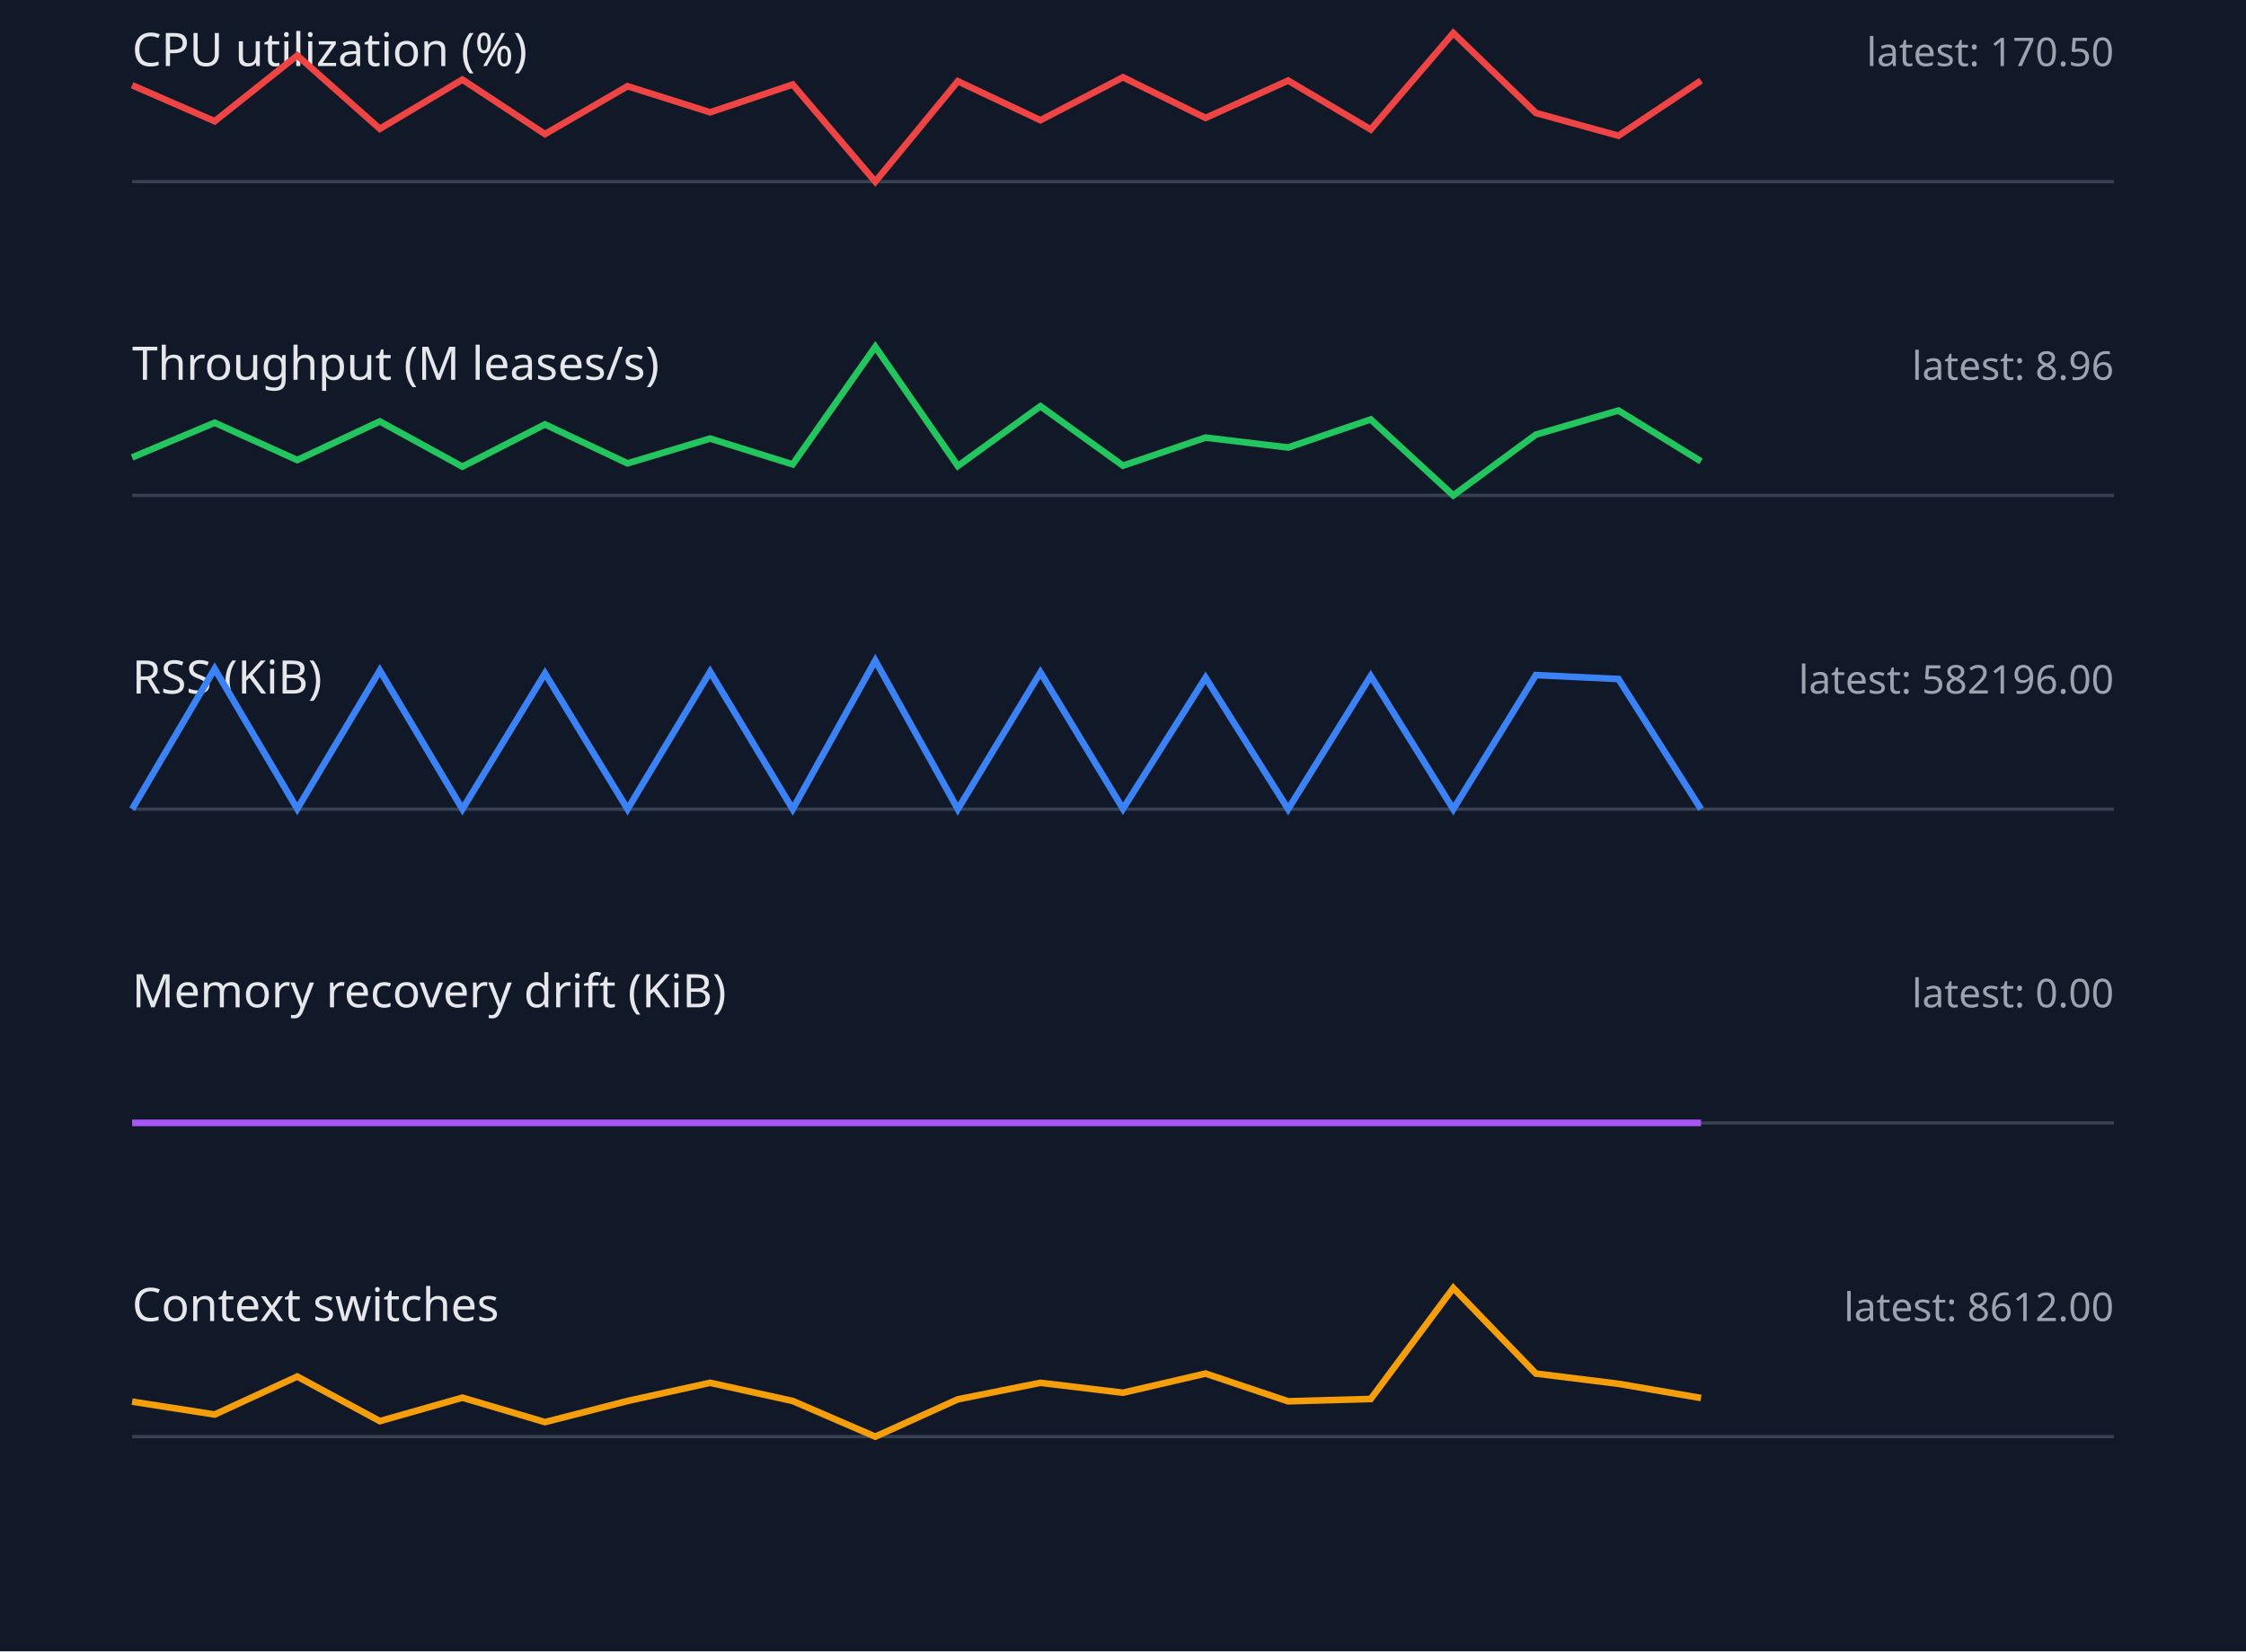
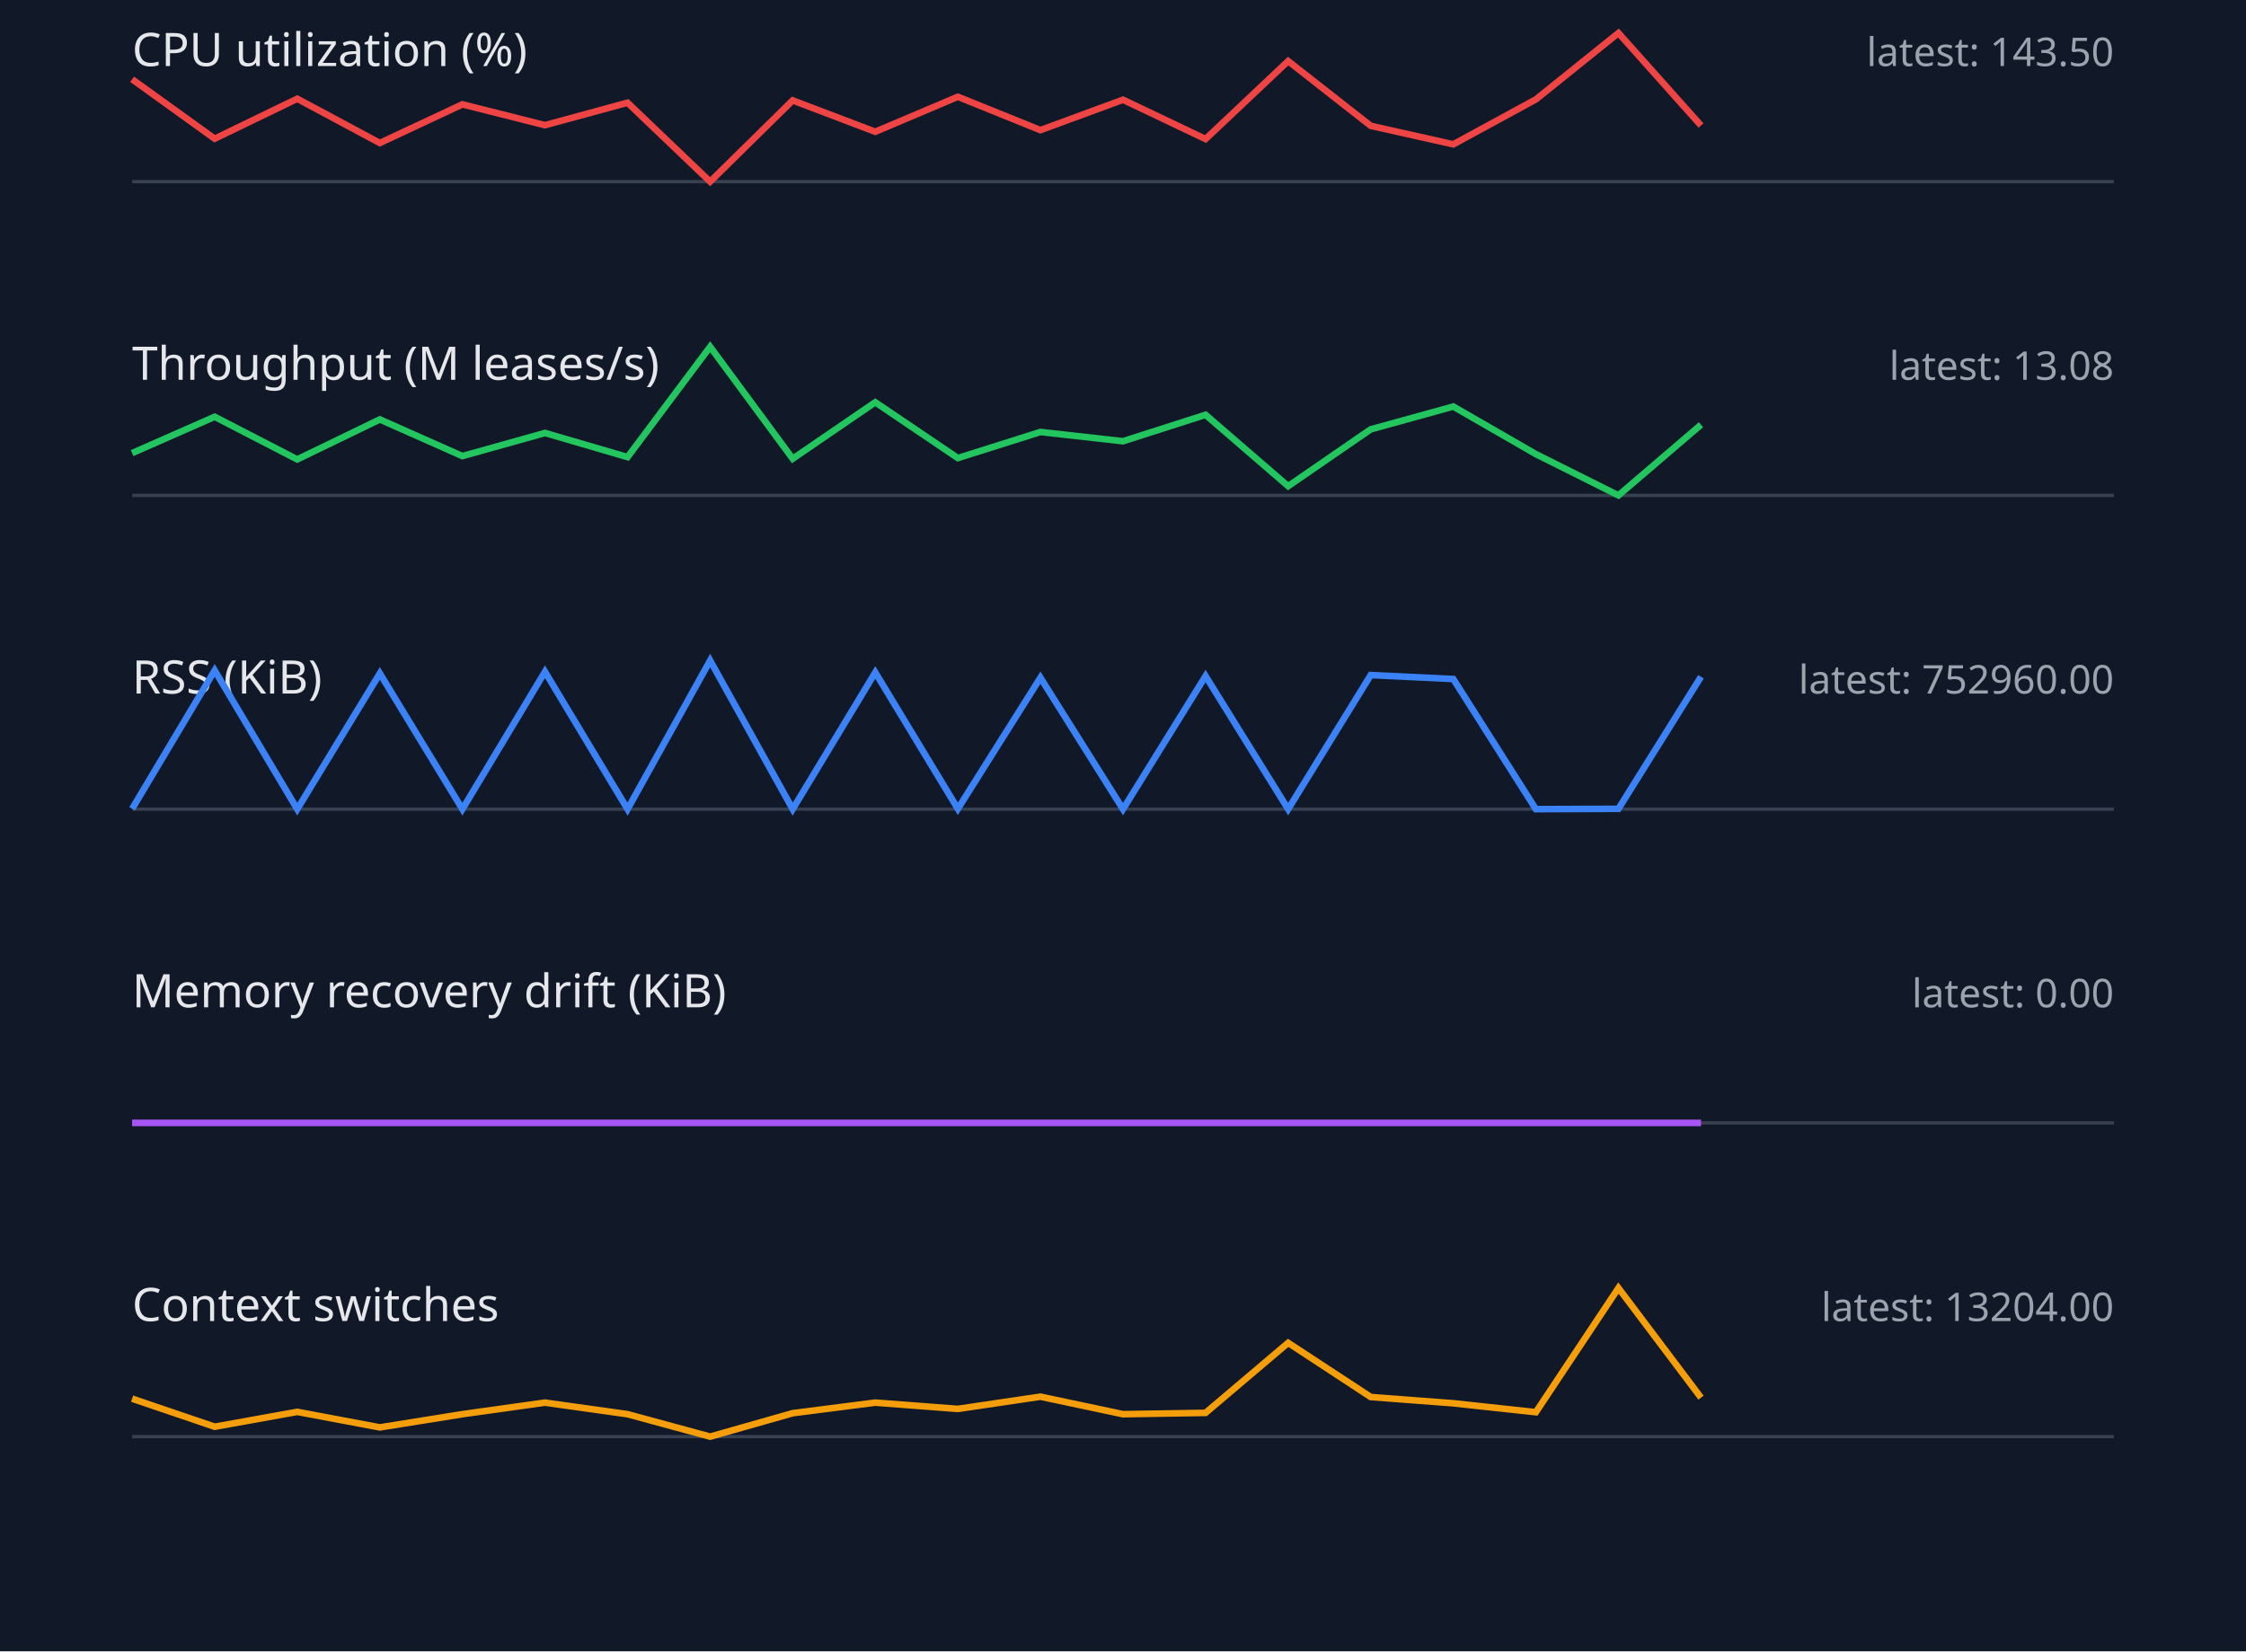
<svg xmlns="http://www.w3.org/2000/svg" width="680" height="500" viewBox="0 0 680 500">
  <style>.label{font:14px sans-serif;fill:#e5e7eb}.value{font:12px sans-serif;fill:#9ca3af}.axis{stroke:#374151}.series{fill:none;stroke-width:2}</style>
  <rect width="100%" height="100%" fill="#111827" />
  <text x="40" y="20" class="label">CPU utilization (%)</text>
-   <text x="640" y="20" text-anchor="end" class="value">latest: 170.50</text>
+   <text x="640" y="20" text-anchor="end" class="value">latest: 143.50</text>
  <line x1="40" y1="55" x2="640" y2="55" class="axis" />
-   <polyline points="40,25.8 65,36.7 90,16.8 115,39.0 140,24.1 165,40.6 190,26.1 215,34.0 240,25.6 265,55.0 290,24.6 315,36.4 340,23.4 365,35.7 390,24.4 415,39.2 440,10.0 465,34.2 490,41.1 515,24.4" stroke="#ef4444" class="series" />
+   <polyline points="40,24.0 65,42.0 90,29.9 115,43.3 140,31.6 165,37.9 190,31.1 215,55.0 240,30.4 265,39.9 290,29.3 315,39.4 340,30.2 365,42.1 390,18.5 415,38.1 440,43.7 465,30.1 490,10.0 515,38.0" stroke="#ef4444" class="series" />
  <text x="40" y="115" class="label">Throughput (M leases/s)</text>
-   <text x="640" y="115" text-anchor="end" class="value">latest: 8.96</text>
+   <text x="640" y="115" text-anchor="end" class="value">latest: 13.08</text>
  <line x1="40" y1="150" x2="640" y2="150" class="axis" />
-   <polyline points="40,138.5 65,128.0 90,139.3 115,127.6 140,141.3 165,128.5 190,140.3 215,132.8 240,140.6 265,105.0 290,141.1 315,123.0 340,141.0 365,132.5 390,135.5 415,127.0 440,150.0 465,131.6 490,124.3 515,139.7" stroke="#22c55e" class="series" />
+   <polyline points="40,137.2 65,126.2 90,139.1 115,127.0 140,138.1 165,131.1 190,138.4 215,105.0 240,138.9 265,121.8 290,138.7 315,130.8 340,133.6 365,125.6 390,147.2 415,130.0 440,123.1 465,137.5 490,150.0 515,128.6" stroke="#22c55e" class="series" />
  <text x="40" y="210" class="label">RSS (KiB)</text>
-   <text x="640" y="210" text-anchor="end" class="value">latest: 582196.00</text>
+   <text x="640" y="210" text-anchor="end" class="value">latest: 752960.00</text>
  <line x1="40" y1="245" x2="640" y2="245" class="axis" />
-   <polyline points="40,245.0 65,202.5 90,244.9 115,203.0 140,245.0 165,203.9 190,245.0 215,203.4 240,245.0 265,200.0 290,245.0 315,203.6 340,244.9 365,205.2 390,245.0 415,204.7 440,245.0 465,204.4 490,205.6 515,245.0" stroke="#3b82f6" class="series" />
+   <polyline points="40,244.9 65,203.0 90,245.0 115,203.9 140,245.0 165,203.4 190,245.0 215,200.0 240,245.0 265,203.6 290,244.9 315,205.2 340,245.0 365,204.7 390,245.0 415,204.4 440,205.6 465,245.0 490,244.9 515,204.9" stroke="#3b82f6" class="series" />
  <text x="40" y="305" class="label">Memory recovery drift (KiB)</text>
  <text x="640" y="305" text-anchor="end" class="value">latest: 0.00</text>
  <line x1="40" y1="340" x2="640" y2="340" class="axis" />
  <polyline points="40,340.0 65,340.0 90,340.0 115,340.0 140,340.0 165,340.0 190,340.0 215,340.0 240,340.0 265,340.0 290,340.0 315,340.0 340,340.0 365,340.0 390,340.0 415,340.0 440,340.0 465,340.0 490,340.0 515,340.0" stroke="#a855f7" class="series" />
  <text x="40" y="400" class="label">Context switches</text>
-   <text x="640" y="400" text-anchor="end" class="value">latest: 8612.00</text>
+   <text x="640" y="400" text-anchor="end" class="value">latest: 13204.00</text>
  <line x1="40" y1="435" x2="640" y2="435" class="axis" />
-   <polyline points="40,424.4 65,428.3 90,416.8 115,430.3 140,423.2 165,430.6 190,424.2 215,418.7 240,424.2 265,435.0 290,423.7 315,418.7 340,421.7 365,415.9 390,424.3 415,423.6 440,390.0 465,415.9 490,419.0 515,423.3" stroke="#f59e0b" class="series" />
+   <polyline points="40,423.5 65,432.0 90,427.5 115,432.2 140,428.2 165,424.7 190,428.2 215,435.0 240,427.9 265,424.7 290,426.6 315,422.9 340,428.2 365,427.8 390,406.6 415,423.0 440,424.9 465,427.6 490,390.0 515,423.2" stroke="#f59e0b" class="series" />
</svg>
